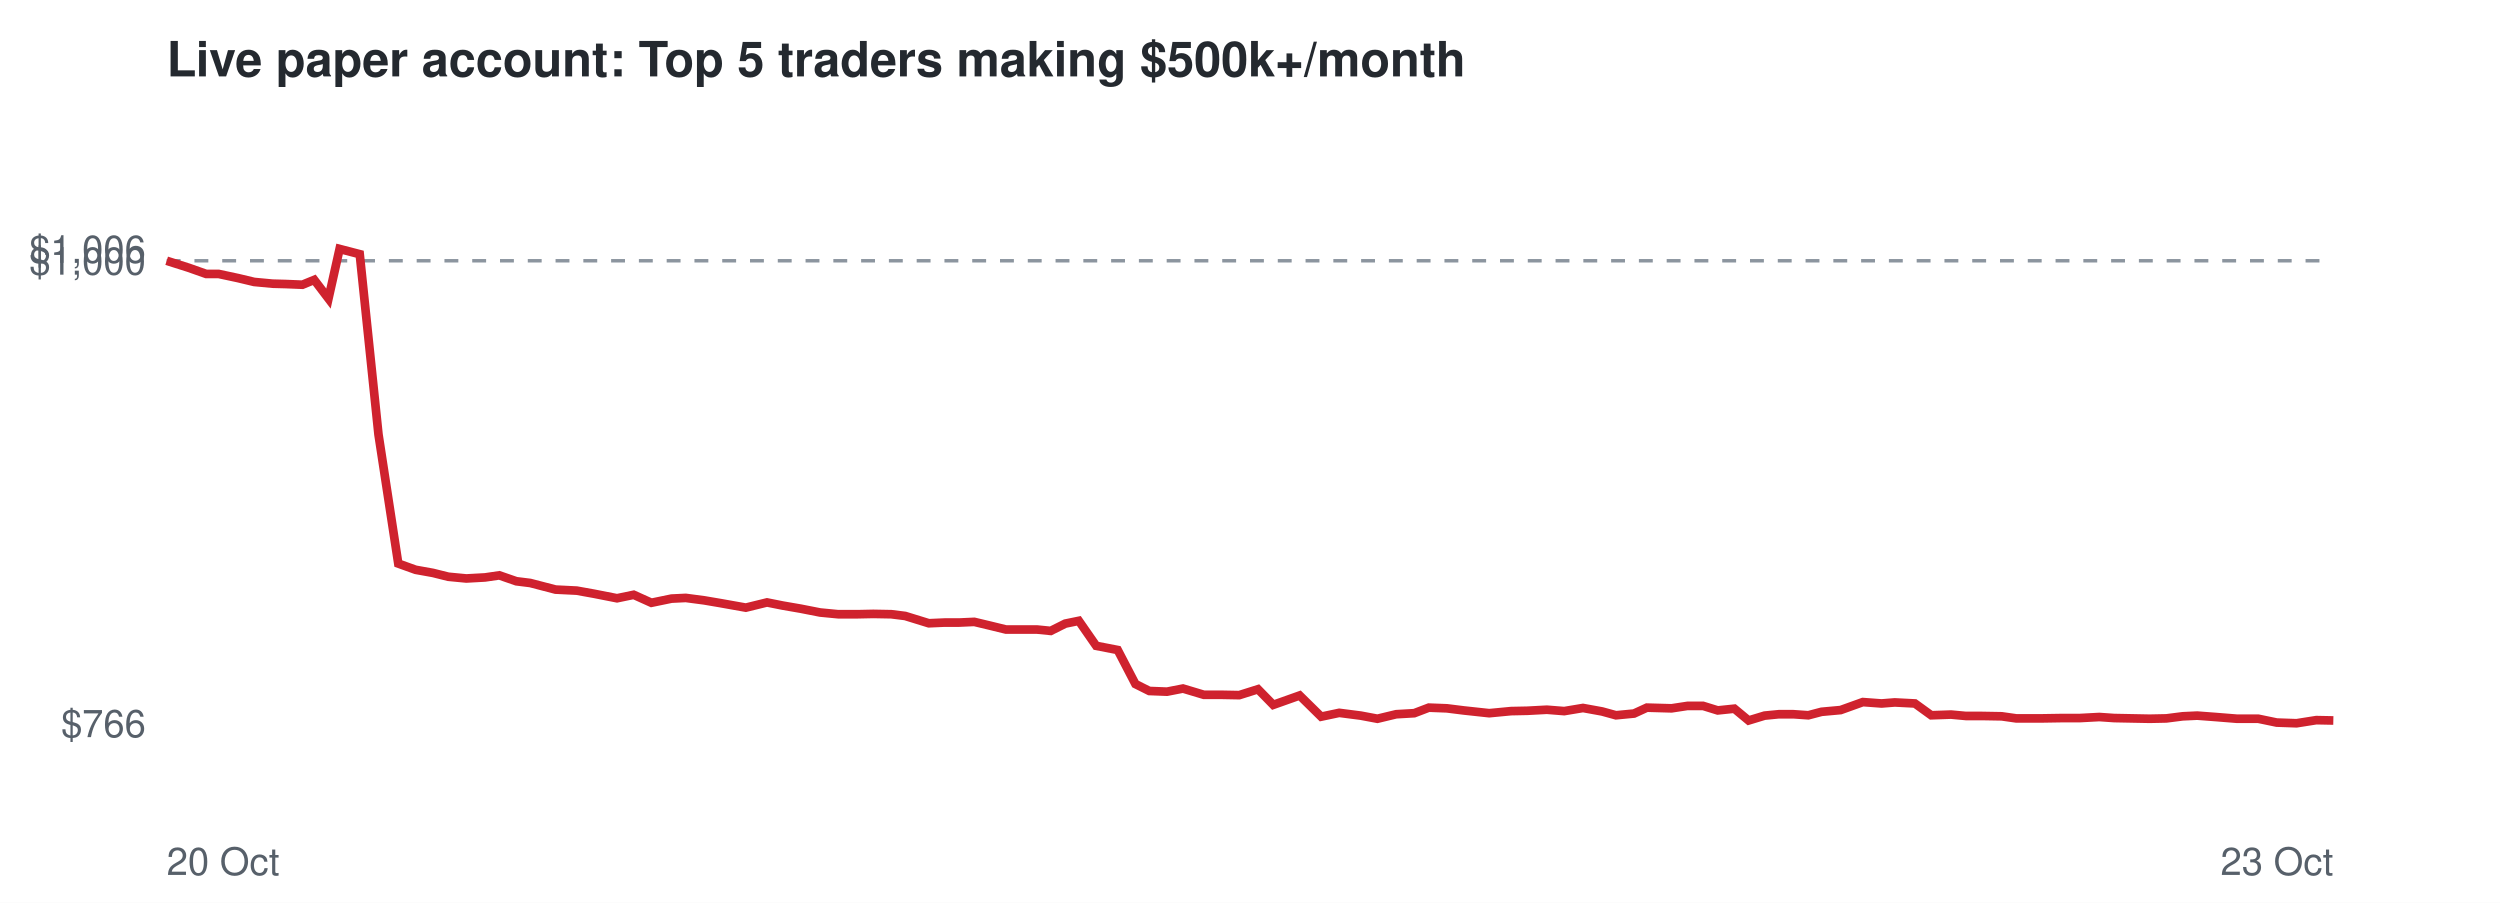
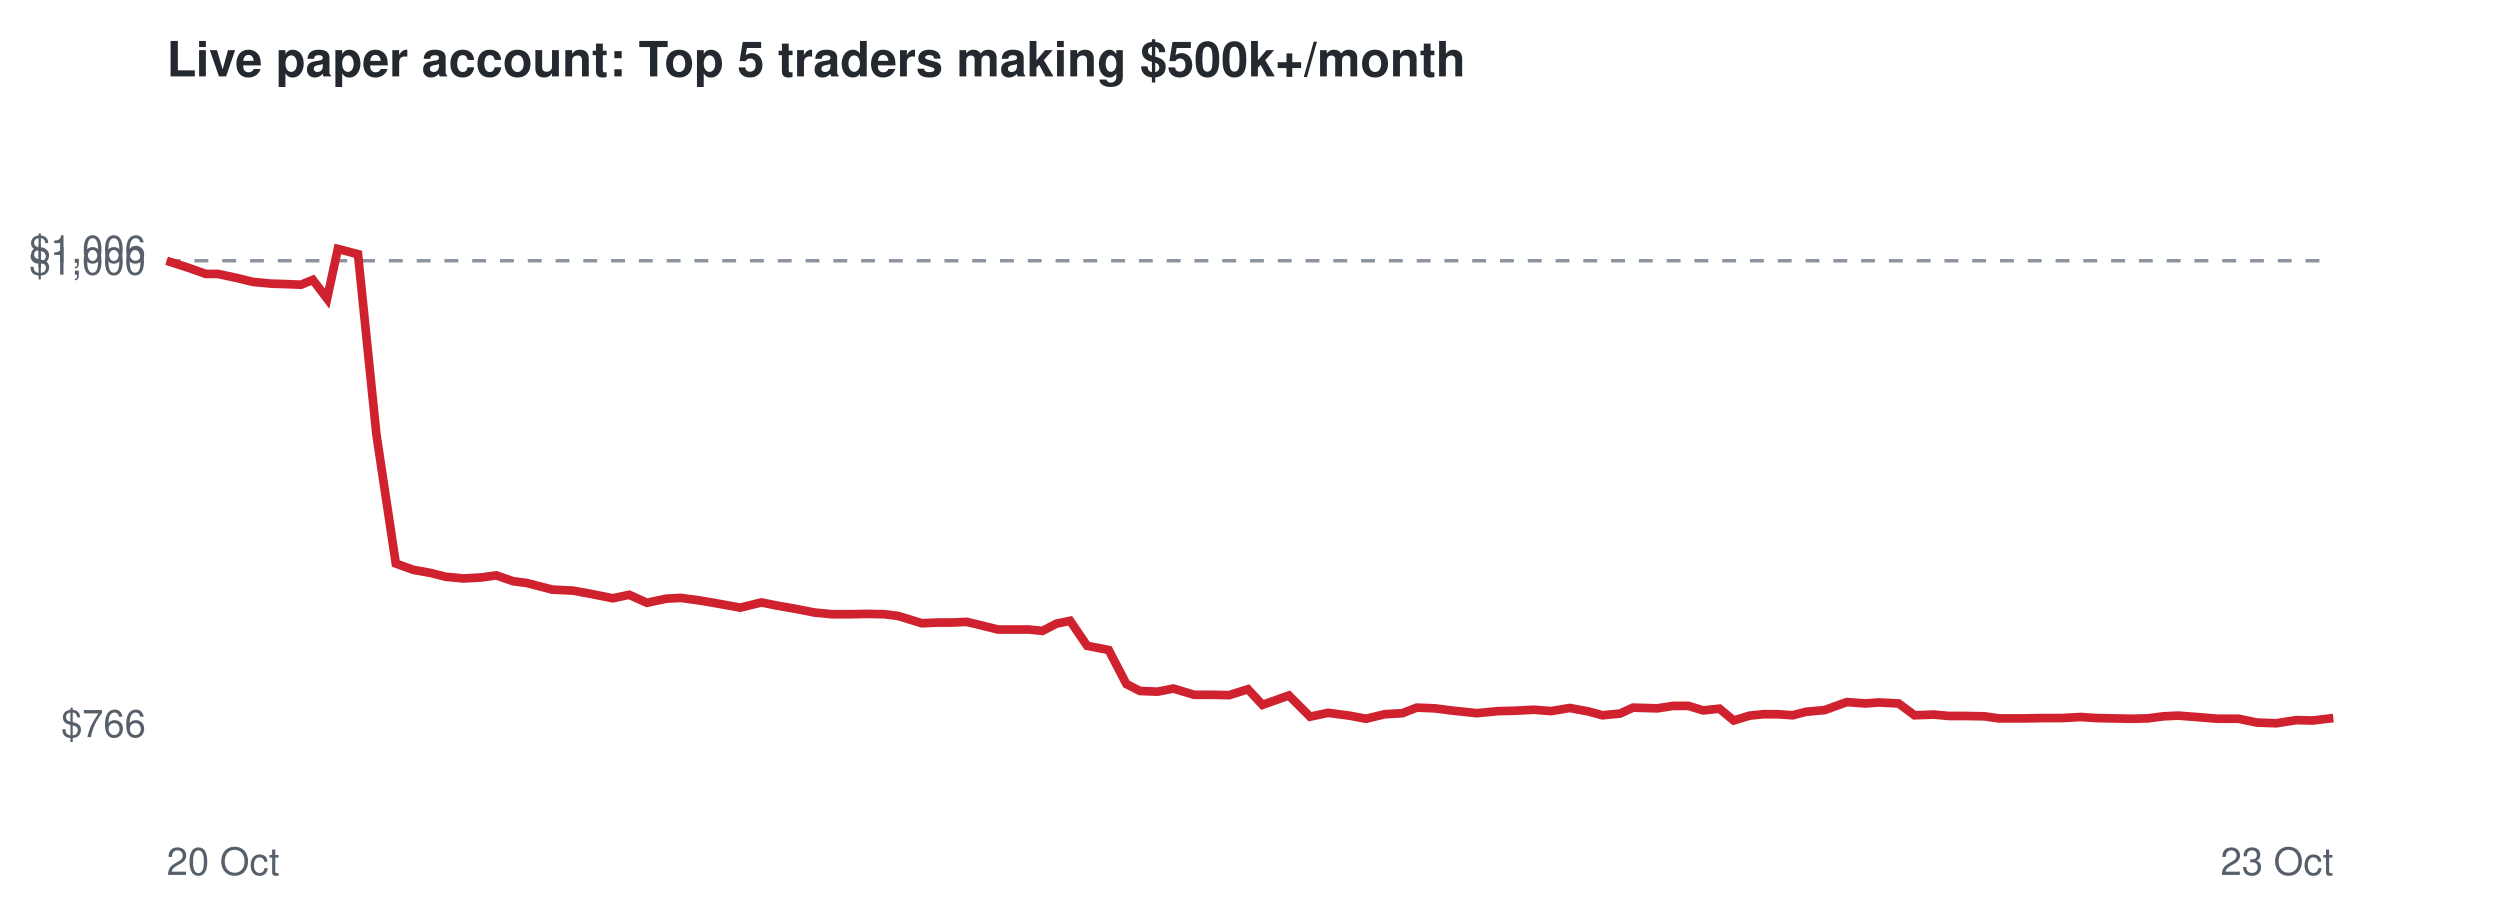
<svg xmlns="http://www.w3.org/2000/svg" viewBox="0 0 720 260" font-family="Helvetica,Arial,sans-serif">
  <rect width="720" height="260" fill="#ffffff" />
  <text x="48" y="22" font-size="14" font-weight="bold" fill="#24292f">Live paper account: Top 5 traders making $500k+/month</text>
  <line x1="48" x2="672" y1="75.1" y2="75.1" stroke="#8c959f" stroke-dasharray="4 4" />
  <text x="42" y="212.3" font-size="11" text-anchor="end" fill="#57606a">$766</text>
  <text x="42" y="79.1" font-size="11" text-anchor="end" fill="#57606a">$1,000</text>
  <text x="42" y="75.7" font-size="11" text-anchor="end" fill="#57606a">$1,006</text>
  <text x="48" y="252" font-size="11" fill="#57606a">20 Oct</text>
  <text x="672" y="252" font-size="11" text-anchor="end" fill="#57606a">23 Oct</text>
-   <polyline points="48.0,75.1 54.3,77.1 59.4,78.9 63.0,78.9 68.6,80.1 73.2,81.2 78.5,81.7 82.2,81.8 87.1,82.0 90.5,80.6 94.6,86.0 97.8,71.7 103.6,73.2 109.0,125.1 114.7,162.3 119.7,164.1 124.7,165.0 129.1,166.1 134.3,166.6 139.7,166.3 143.8,165.7 148.7,167.4 152.7,167.9 160.0,169.8 166.1,170.1 171.1,171.0 177.7,172.3 182.5,171.3 187.6,173.6 193.4,172.4 197.5,172.2 202.8,172.9 207.5,173.7 214.8,175.0 220.9,173.5 225.4,174.4 230.6,175.3 236.2,176.4 241.4,176.9 247.0,176.9 251.5,176.8 256.7,176.9 260.7,177.4 267.5,179.5 272.0,179.3 276.2,179.3 280.6,179.1 285.2,180.2 289.7,181.3 294.2,181.3 298.6,181.3 302.6,181.7 306.8,179.6 310.7,178.8 315.7,186.0 321.9,187.2 327.0,197.0 331.0,199.0 336.1,199.2 340.7,198.3 346.7,200.1 351.7,200.1 356.9,200.2 362.3,198.5 366.7,203.0 374.3,200.3 380.5,206.4 385.7,205.3 391.9,206.1 396.7,207.0 402.1,205.7 407.3,205.4 411.5,203.8 416.7,204.0 421.5,204.6 428.9,205.4 435.2,204.8 439.9,204.7 445.5,204.4 450.5,204.8 455.9,203.9 461.4,204.9 465.4,206.0 470.6,205.5 474.3,203.8 481.4,204.0 486.0,203.3 490.5,203.3 494.7,204.6 499.5,204.1 503.6,207.5 508.2,206.1 512.3,205.7 516.5,205.7 520.8,206.0 524.6,205.0 530.1,204.5 536.5,202.2 541.9,202.6 545.7,202.3 551.5,202.6 556.2,206.0 561.9,205.8 566.2,206.2 570.9,206.2 576.5,206.3 580.7,206.9 587.9,206.9 594.0,206.8 599.0,206.8 604.6,206.5 608.9,206.8 614.0,206.9 619.1,207.0 623.9,206.9 628.6,206.3 632.8,206.1 638.1,206.5 644.3,207.0 650.4,207.0 655.7,208.1 661.4,208.3 667.1,207.4 672.0,207.5" fill="none" stroke="#cf222e" stroke-width="2.5" />
+   <polyline points="48.0,75.1 54.2,77.1 59.3,78.9 62.8,78.9 68.4,80.1 72.9,81.2 78.2,81.7 81.8,81.8 86.7,82.0 90.1,80.6 94.2,86.0 97.3,71.7 103.1,73.2 108.4,125.1 114.0,162.3 119.0,164.1 124.0,165.0 128.3,166.1 133.5,166.6 138.8,166.3 142.9,165.7 147.8,167.4 151.7,167.9 159.0,169.8 165.0,170.1 170.0,171.0 176.5,172.3 181.2,171.3 186.3,173.6 192.0,172.4 196.1,172.2 201.3,172.9 206.0,173.7 213.2,175.0 219.3,173.5 223.7,174.4 228.9,175.3 234.5,176.4 239.6,176.9 245.1,176.9 249.6,176.8 254.7,176.9 258.7,177.4 265.5,179.5 269.9,179.3 274.1,179.3 278.4,179.1 283.0,180.2 287.4,181.3 291.9,181.3 296.2,181.3 300.2,181.7 304.3,179.6 308.2,178.8 313.1,186.0 319.3,187.2 324.4,197.0 328.3,199.0 333.4,199.2 337.9,198.3 343.9,200.1 348.8,200.1 354.0,200.2 359.4,198.5 363.6,203.0 371.2,200.3 377.3,206.4 382.5,205.3 388.6,206.1 393.4,207.0 398.8,205.7 403.9,205.4 408.0,203.8 413.2,204.0 417.9,204.6 425.3,205.4 431.5,204.8 436.2,204.7 441.8,204.4 446.7,204.8 452.1,203.9 457.5,204.9 461.5,206.0 466.6,205.5 470.3,203.8 477.3,204.0 481.9,203.3 486.3,203.3 490.5,204.6 495.2,204.1 499.3,207.5 503.9,206.1 507.9,205.7 512.1,205.7 516.3,206.0 520.1,205.0 525.5,204.5 531.9,202.2 537.3,202.6 541.0,202.3 546.8,202.6 551.4,206.0 557.0,205.8 561.3,206.2 566.0,206.2 571.5,206.3 575.7,206.9 582.8,206.9 588.8,206.8 593.8,206.8 599.3,206.5 603.6,206.8 608.7,206.9 613.7,207.0 618.5,206.9 623.1,206.3 627.3,206.1 632.6,206.5 638.7,207.0 644.7,207.0 650.0,208.1 655.6,208.3 661.3,207.4 666.1,207.5 672.0,206.8" fill="none" stroke="#cf222e" stroke-width="2.5" />
</svg>
